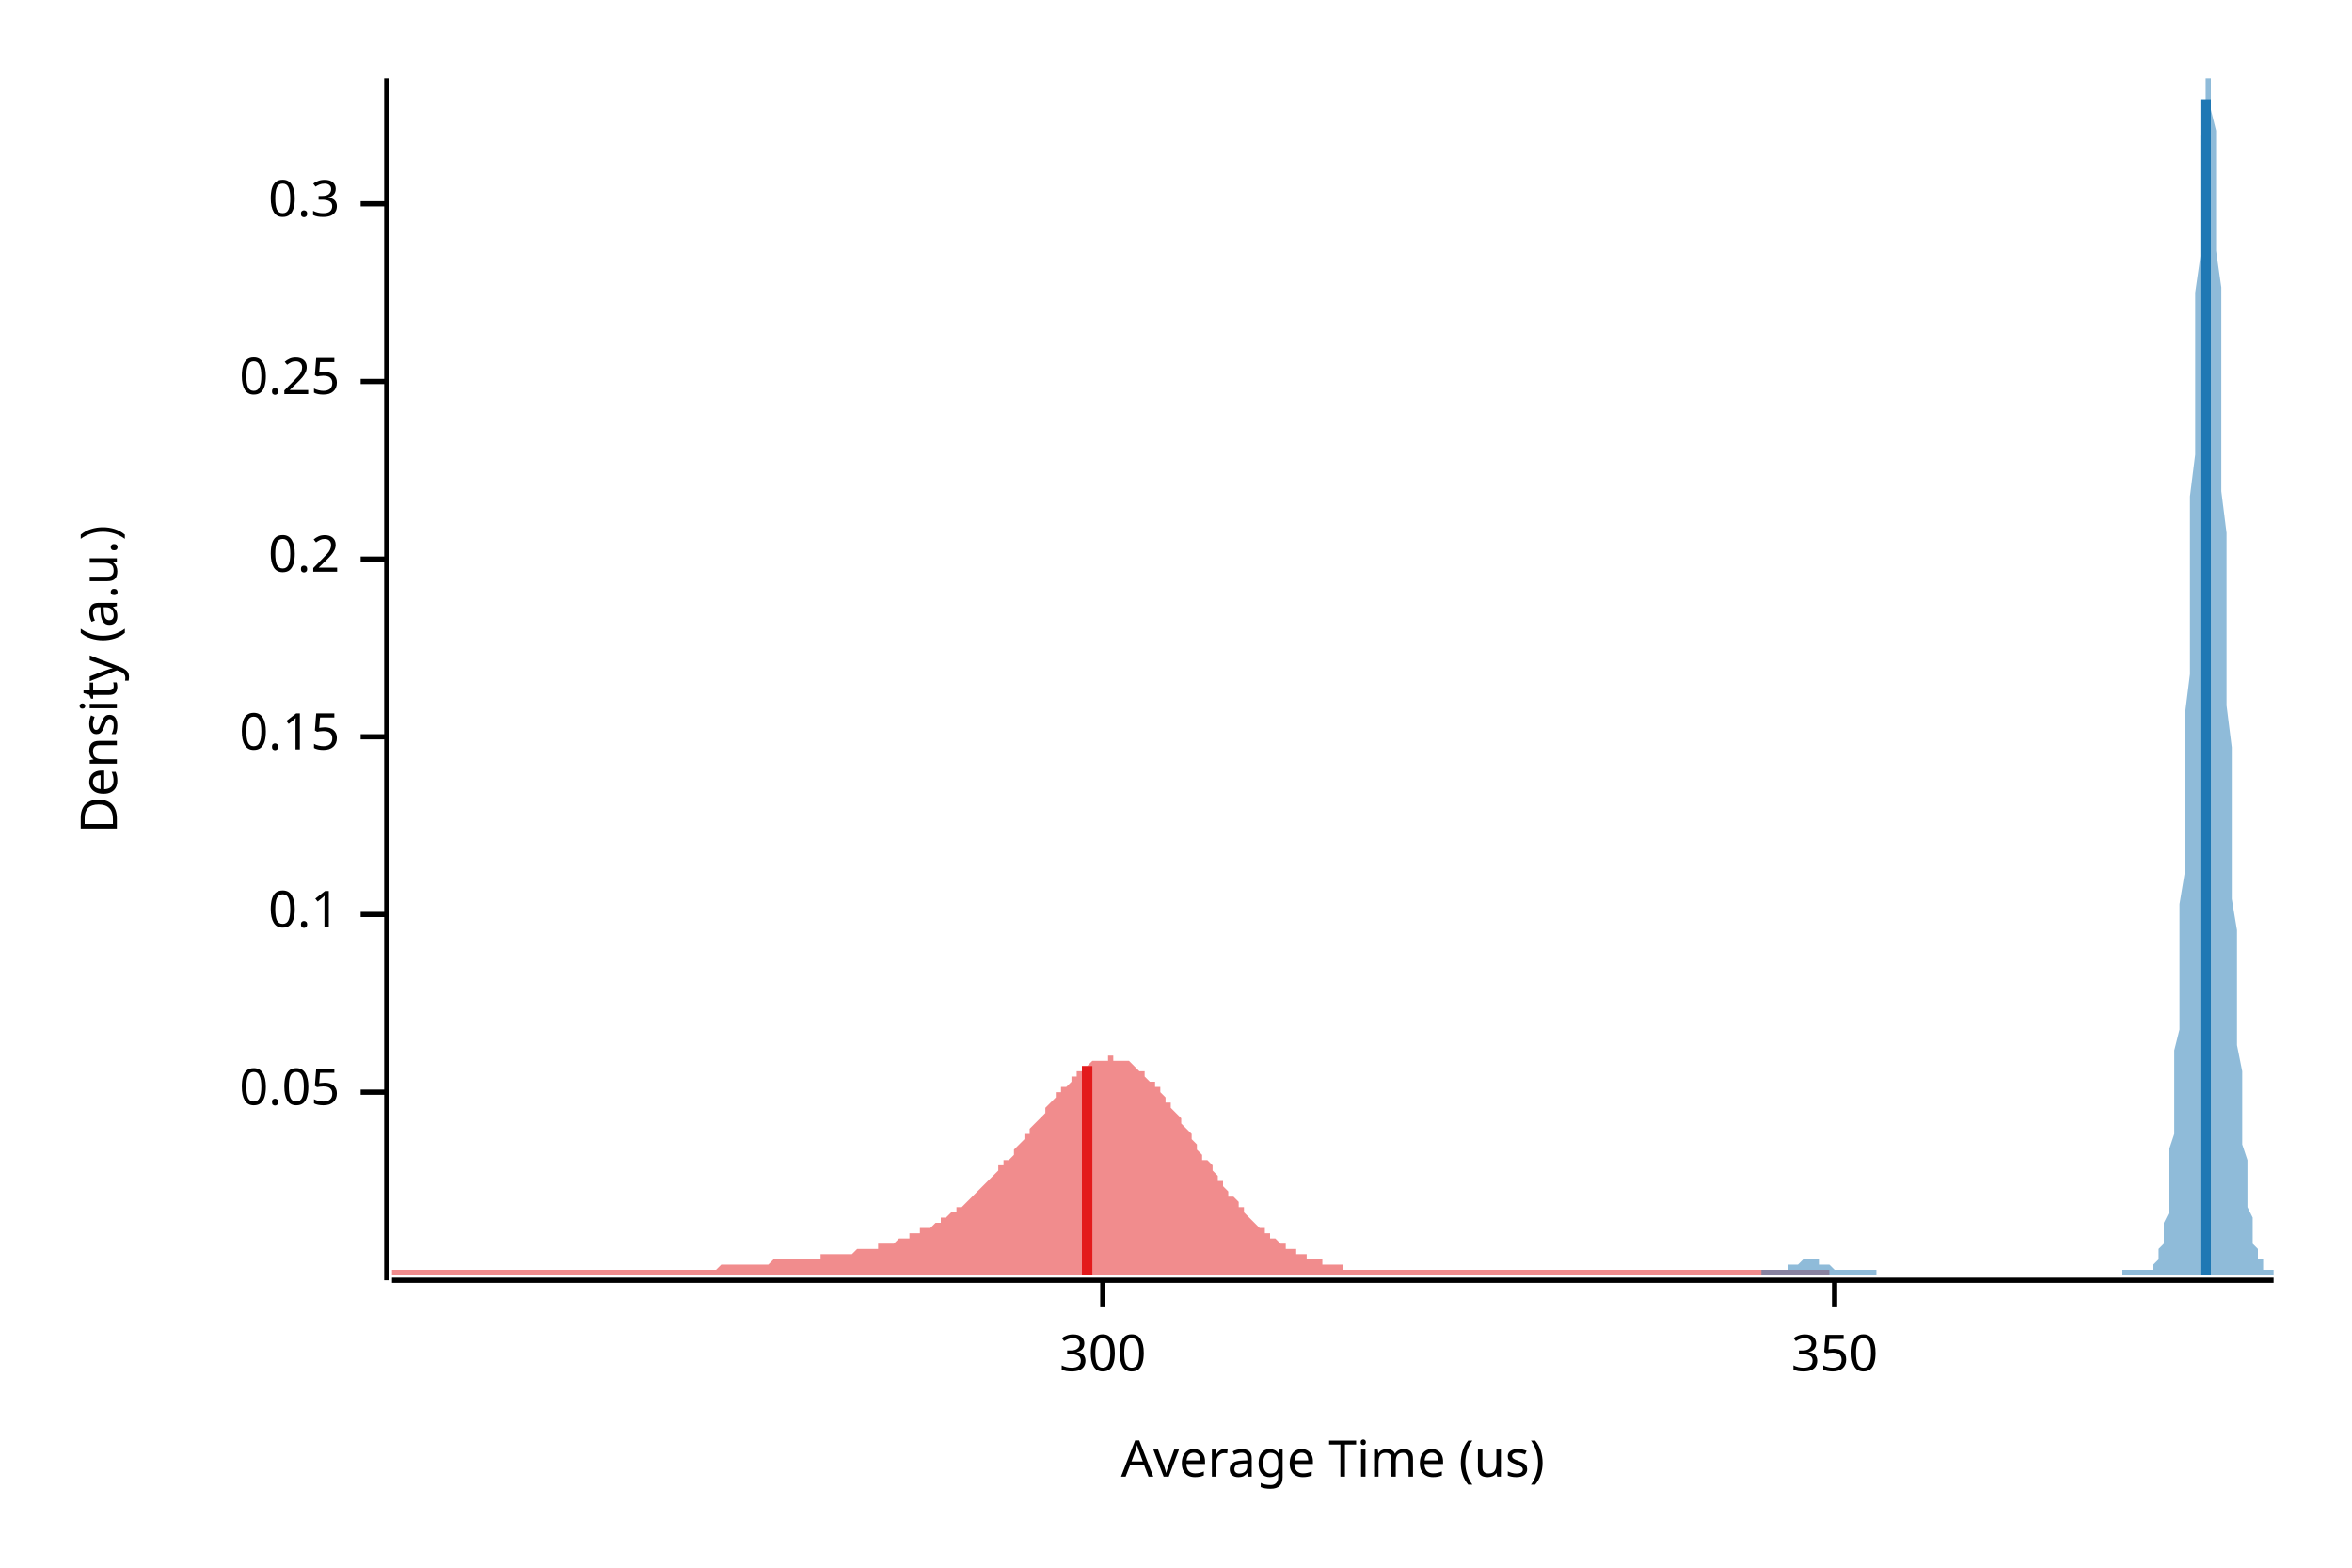
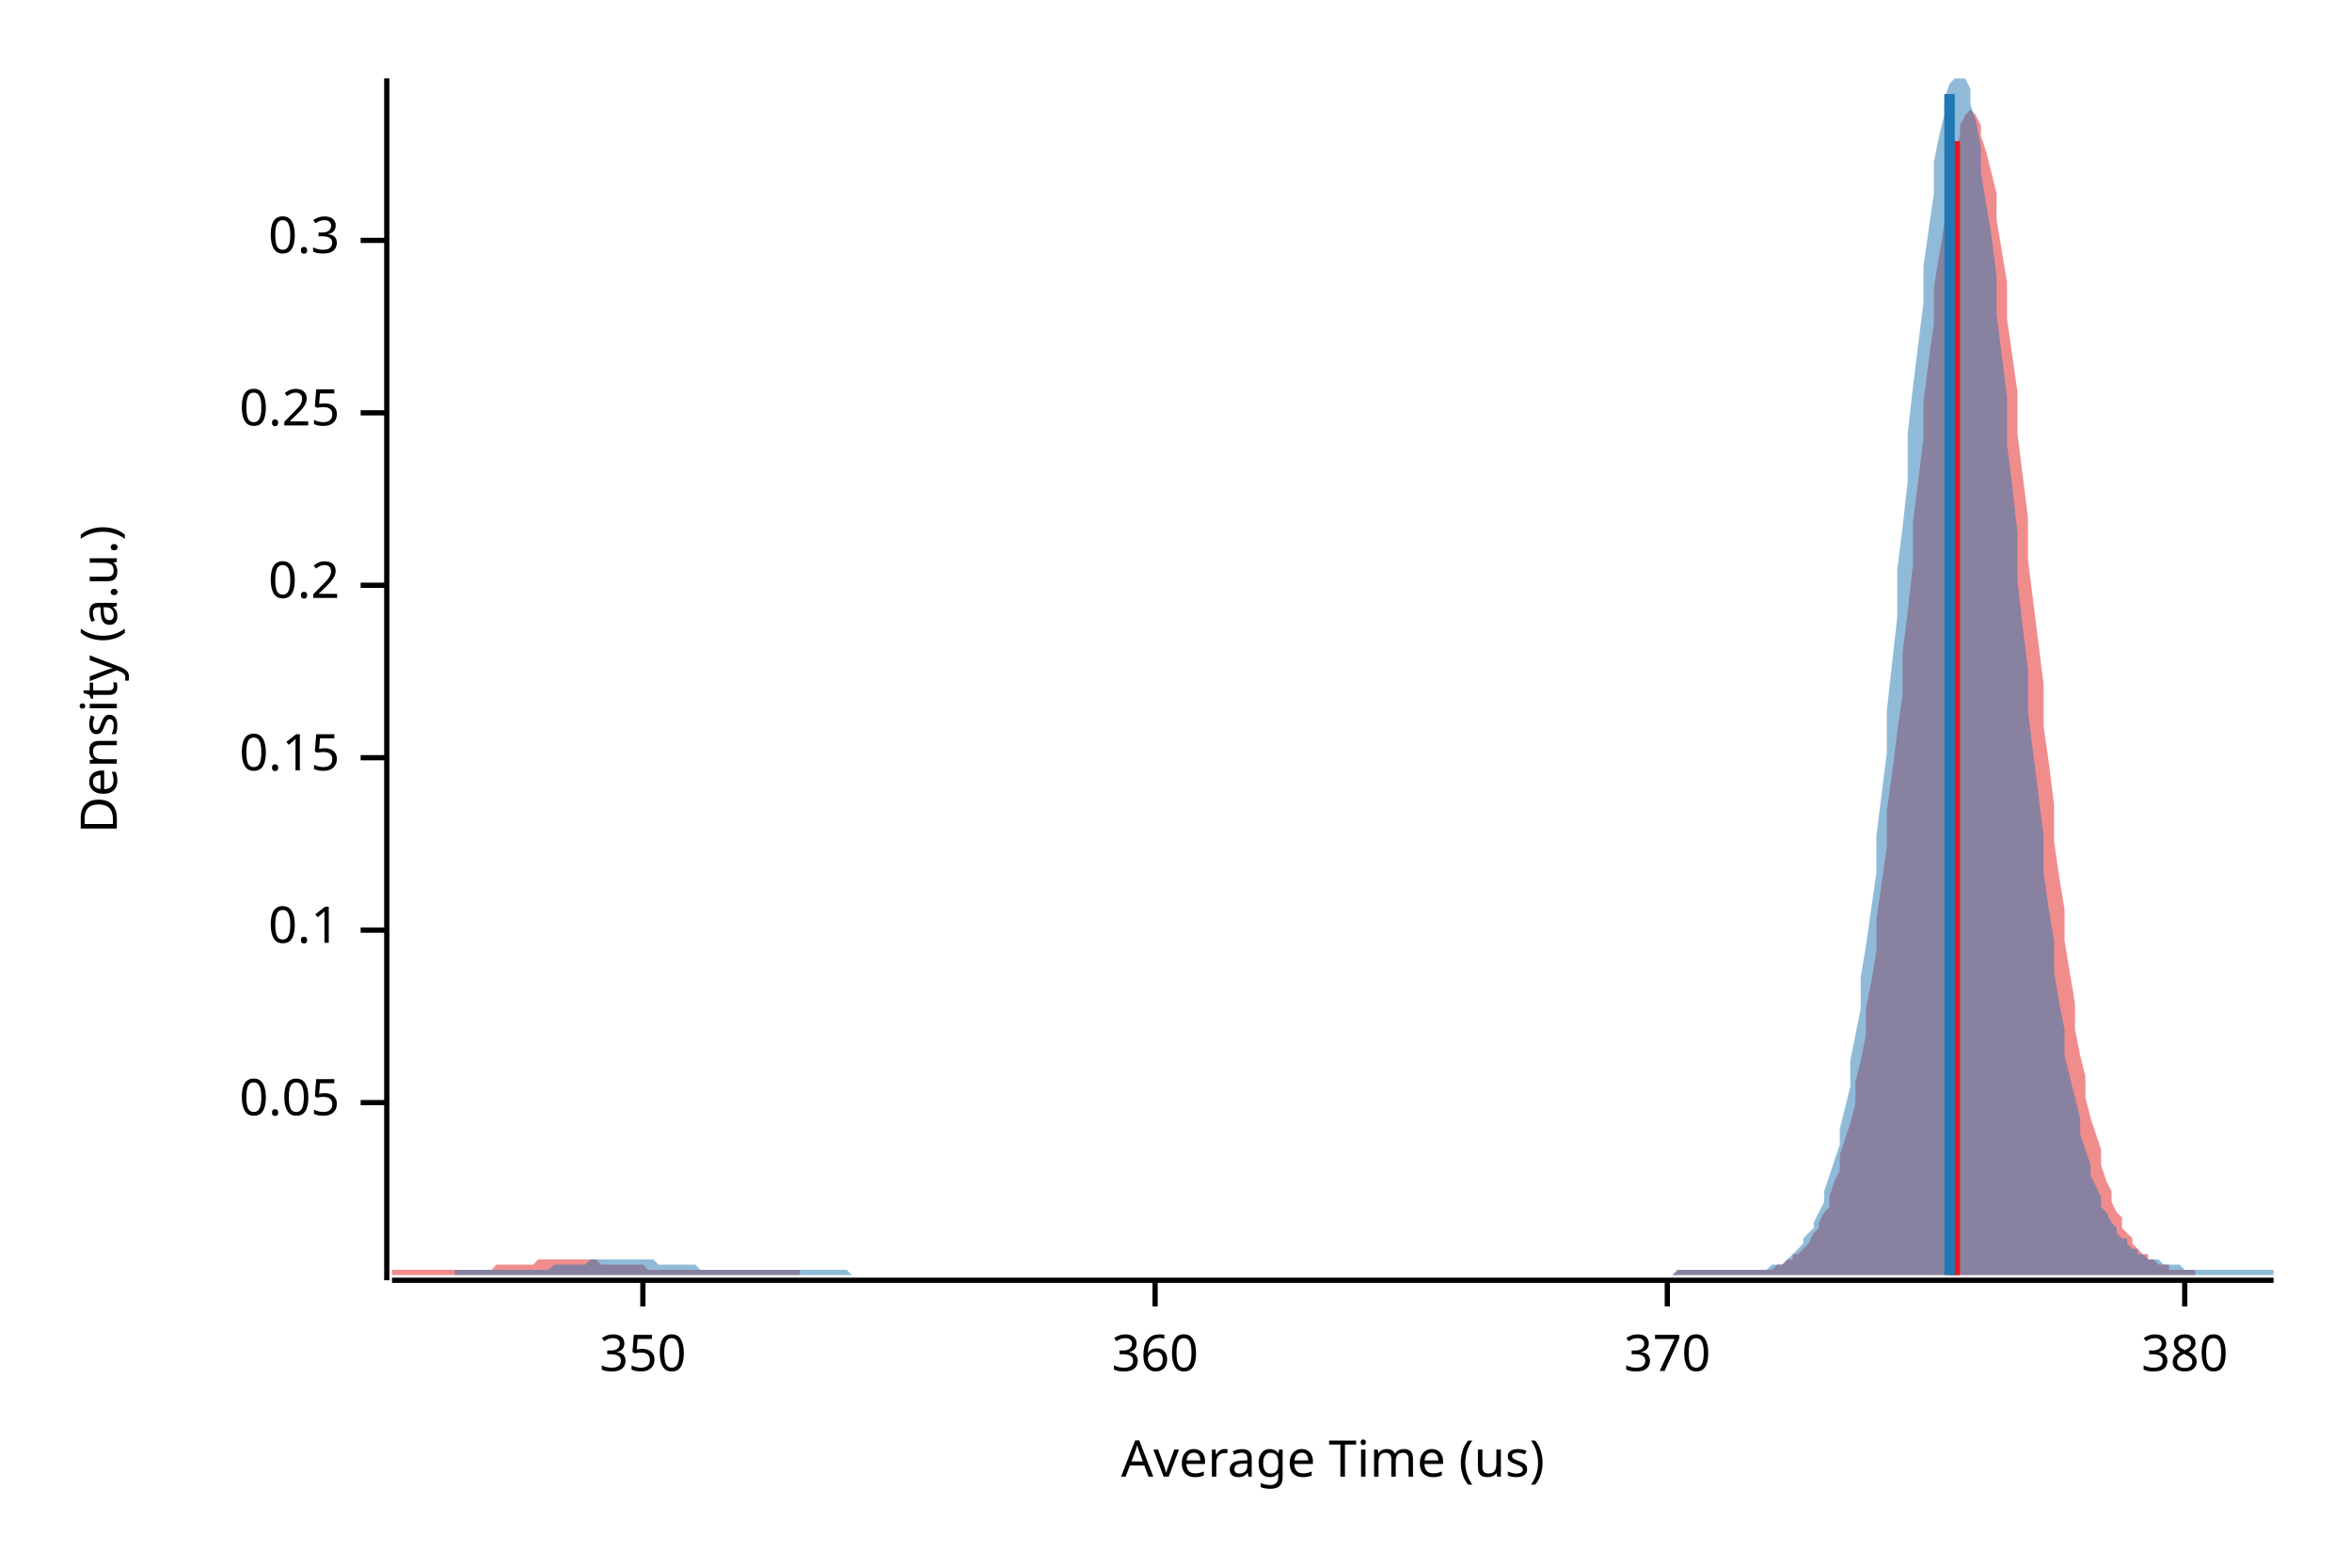
<svg xmlns="http://www.w3.org/2000/svg" width="450" height="300" viewBox="0 0 450 300">
  <text x="15" y="130" dy="0.76em" text-anchor="middle" font-family="sans-serif" font-size="9.677" opacity="1" fill="#000000" transform="rotate(270, 15, 130)">
Density (a.u.)
</text>
  <text x="255" y="285" dy="-0.5ex" text-anchor="middle" font-family="sans-serif" font-size="9.677" opacity="1" fill="#000000">
Average Time (us)
</text>
  <polyline fill="none" opacity="1" stroke="#000000" stroke-width="1" points="74,15 74,245 " />
-   <text x="65" y="209" dy="0.5ex" text-anchor="end" font-family="sans-serif" font-size="9.677" opacity="1" fill="#000000">
+   <text x="65" y="211" dy="0.5ex" text-anchor="end" font-family="sans-serif" font-size="9.677" opacity="1" fill="#000000">
0.05
</text>
-   <polyline fill="none" opacity="1" stroke="#000000" stroke-width="1" points="69,209 74,209 " />
-   <text x="65" y="175" dy="0.5ex" text-anchor="end" font-family="sans-serif" font-size="9.677" opacity="1" fill="#000000">
+   <polyline fill="none" opacity="1" stroke="#000000" stroke-width="1" points="69,211 74,211 " />
+   <text x="65" y="178" dy="0.5ex" text-anchor="end" font-family="sans-serif" font-size="9.677" opacity="1" fill="#000000">
0.1
</text>
-   <polyline fill="none" opacity="1" stroke="#000000" stroke-width="1" points="69,175 74,175 " />
-   <text x="65" y="141" dy="0.5ex" text-anchor="end" font-family="sans-serif" font-size="9.677" opacity="1" fill="#000000">
+   <polyline fill="none" opacity="1" stroke="#000000" stroke-width="1" points="69,178 74,178 " />
+   <text x="65" y="145" dy="0.5ex" text-anchor="end" font-family="sans-serif" font-size="9.677" opacity="1" fill="#000000">
0.15
</text>
-   <polyline fill="none" opacity="1" stroke="#000000" stroke-width="1" points="69,141 74,141 " />
-   <text x="65" y="107" dy="0.5ex" text-anchor="end" font-family="sans-serif" font-size="9.677" opacity="1" fill="#000000">
+   <polyline fill="none" opacity="1" stroke="#000000" stroke-width="1" points="69,145 74,145 " />
+   <text x="65" y="112" dy="0.5ex" text-anchor="end" font-family="sans-serif" font-size="9.677" opacity="1" fill="#000000">
0.2
</text>
-   <polyline fill="none" opacity="1" stroke="#000000" stroke-width="1" points="69,107 74,107 " />
-   <text x="65" y="73" dy="0.5ex" text-anchor="end" font-family="sans-serif" font-size="9.677" opacity="1" fill="#000000">
+   <polyline fill="none" opacity="1" stroke="#000000" stroke-width="1" points="69,112 74,112 " />
+   <text x="65" y="79" dy="0.5ex" text-anchor="end" font-family="sans-serif" font-size="9.677" opacity="1" fill="#000000">
0.25
</text>
-   <polyline fill="none" opacity="1" stroke="#000000" stroke-width="1" points="69,73 74,73 " />
-   <text x="65" y="39" dy="0.5ex" text-anchor="end" font-family="sans-serif" font-size="9.677" opacity="1" fill="#000000">
+   <polyline fill="none" opacity="1" stroke="#000000" stroke-width="1" points="69,79 74,79 " />
+   <text x="65" y="46" dy="0.5ex" text-anchor="end" font-family="sans-serif" font-size="9.677" opacity="1" fill="#000000">
0.3
</text>
-   <polyline fill="none" opacity="1" stroke="#000000" stroke-width="1" points="69,39 74,39 " />
+   <polyline fill="none" opacity="1" stroke="#000000" stroke-width="1" points="69,46 74,46 " />
  <polyline fill="none" opacity="1" stroke="#000000" stroke-width="1" points="75,245 435,245 " />
-   <text x="211" y="255" dy="0.76em" text-anchor="middle" font-family="sans-serif" font-size="9.677" opacity="1" fill="#000000">
- 300
- </text>
-   <polyline fill="none" opacity="1" stroke="#000000" stroke-width="1" points="211,245 211,250 " />
-   <text x="351" y="255" dy="0.76em" text-anchor="middle" font-family="sans-serif" font-size="9.677" opacity="1" fill="#000000">
+   <text x="123" y="255" dy="0.76em" text-anchor="middle" font-family="sans-serif" font-size="9.677" opacity="1" fill="#000000">
350
</text>
-   <polyline fill="none" opacity="1" stroke="#000000" stroke-width="1" points="351,245 351,250 " />
-   <polygon opacity="0.5" fill="#E31A1C" points="75,243 75,243 76,243 76,243 77,243 77,243 78,243 78,243 79,243 79,243 80,243 81,243 81,243 82,243 82,243 83,243 83,243 84,243 84,243 85,243 86,243 86,243 87,243 87,243 88,243 88,243 89,243 89,243 90,243 90,243 91,243 92,243 92,243 93,243 93,243 94,243 94,243 95,243 95,243 96,243 97,243 97,243 98,243 98,243 99,243 99,243 100,243 100,243 101,243 102,243 102,243 103,243 103,243 104,243 104,243 105,243 105,243 106,243 106,243 107,243 108,243 108,243 109,243 109,243 110,243 110,243 111,243 111,243 112,243 113,243 113,243 114,243 114,243 115,243 115,243 116,243 116,243 117,243 117,243 118,243 119,243 119,243 120,243 120,243 121,243 121,243 122,243 122,243 123,243 124,243 124,243 125,243 125,243 126,243 126,243 127,243 127,243 128,243 129,243 129,243 130,243 130,243 131,243 131,243 132,243 132,243 133,243 133,243 134,243 135,243 135,243 136,243 136,243 137,243 137,243 138,242 138,242 139,242 140,242 140,242 141,242 141,242 142,242 142,242 143,242 143,242 144,242 145,242 145,242 146,242 146,242 147,242 147,242 148,241 148,241 149,241 149,241 150,241 151,241 151,241 152,241 152,241 153,241 153,241 154,241 154,241 155,241 156,241 156,241 157,241 157,240 158,240 158,240 159,240 159,240 160,240 160,240 161,240 162,240 162,240 163,240 163,240 164,239 164,239 165,239 165,239 166,239 167,239 167,239 168,239 168,238 169,238 169,238 170,238 170,238 171,238 172,237 172,237 173,237 173,237 174,237 174,236 175,236 175,236 176,236 176,235 177,235 178,235 178,235 179,234 179,234 180,234 180,233 181,233 181,233 182,232 183,232 183,231 184,231 184,231 185,230 185,230 186,229 186,229 187,228 187,228 188,227 189,226 189,226 190,225 190,225 191,224 191,223 192,223 192,222 193,222 194,221 194,220 195,219 195,219 196,218 196,217 197,217 197,216 198,215 199,214 199,214 200,213 200,212 201,211 201,211 202,210 202,209 203,209 203,208 204,208 205,207 205,206 206,206 206,205 207,205 207,204 208,204 208,204 209,203 210,203 210,203 211,203 211,203 212,203 212,202 213,202 213,203 214,203 215,203 215,203 216,203 216,203 217,204 217,204 218,205 218,205 219,205 219,206 220,207 221,207 221,208 222,208 222,209 223,210 223,211 224,211 224,212 225,213 226,214 226,215 227,216 227,216 228,217 228,218 229,219 229,220 230,221 230,222 231,222 232,223 232,224 233,225 233,226 234,226 234,227 235,228 235,229 236,229 237,230 237,231 238,231 238,232 239,233 239,233 240,234 240,234 241,235 242,235 242,236 243,236 243,237 244,237 244,237 245,238 245,238 246,238 246,239 247,239 248,239 248,240 249,240 249,240 250,240 250,241 251,241 251,241 252,241 253,241 253,242 254,242 254,242 255,242 255,242 256,242 256,242 257,242 257,243 258,243 259,243 259,243 260,243 260,243 261,243 261,243 262,243 262,243 263,243 264,243 264,243 265,243 265,243 266,243 266,243 267,243 267,243 268,243 269,243 269,243 270,243 270,243 271,243 271,243 272,243 272,243 273,243 273,243 274,243 275,243 275,243 276,243 276,243 277,243 277,243 278,243 278,243 279,243 280,243 280,243 281,243 281,243 282,243 282,243 283,243 283,243 284,243 285,243 285,243 286,243 286,243 287,243 287,243 288,243 288,243 289,243 289,243 290,243 291,243 291,243 292,243 292,243 293,243 293,243 294,243 294,243 295,243 296,243 296,243 297,243 297,243 298,243 298,243 299,243 299,243 300,243 300,243 301,243 302,243 302,243 303,243 303,243 304,243 304,243 305,243 305,243 306,243 307,243 307,243 308,243 308,243 309,243 309,243 310,243 310,243 311,243 312,243 312,243 313,243 313,243 314,243 314,243 315,243 315,243 316,243 316,243 317,243 318,243 318,243 319,243 319,243 320,243 320,243 321,243 321,243 322,243 323,243 323,243 324,243 324,243 325,243 325,243 326,243 326,243 327,243 328,243 328,243 329,243 329,243 330,243 330,243 331,243 331,243 332,243 332,243 333,243 334,243 334,243 335,243 335,243 336,243 336,243 337,243 337,243 338,243 339,243 339,243 340,243 340,243 341,243 341,243 342,243 342,243 343,243 343,243 344,243 345,243 345,243 346,243 346,243 347,243 347,243 348,243 348,243 349,243 350,243 350,244 75,244 " />
-   <polygon opacity="0.5" fill="#1F78B4" points="337,243 337,243 337,243 337,243 337,243 338,243 338,243 338,243 338,243 338,243 339,243 339,243 339,243 339,243 339,243 340,243 340,243 340,243 340,243 340,243 341,243 341,243 341,243 341,243 341,243 342,243 342,243 342,243 342,242 342,242 343,242 343,242 343,242 343,242 343,242 344,242 344,242 344,242 344,242 344,242 345,241 345,241 345,241 345,241 345,241 346,241 346,241 346,241 346,241 346,241 347,241 347,241 347,241 347,241 347,241 347,241 348,241 348,241 348,241 348,242 348,242 349,242 349,242 349,242 349,242 349,242 350,242 350,242 350,242 350,242 350,242 351,243 351,243 351,243 351,243 351,243 352,243 352,243 352,243 352,243 352,243 353,243 353,243 353,243 353,243 353,243 354,243 354,243 354,243 354,243 354,243 355,243 355,243 355,243 355,243 355,243 356,243 356,243 356,243 356,243 356,243 357,243 357,243 357,243 357,243 357,243 357,243 358,243 358,243 358,243 358,243 358,243 359,243 359,243 359,244 359,244 359,244 360,244 360,244 360,244 360,244 360,244 361,244 361,244 361,244 361,244 361,244 362,244 362,244 362,244 362,244 362,244 363,244 363,244 363,244 363,244 363,244 364,244 364,244 364,244 364,244 364,244 365,244 365,244 365,244 365,244 365,244 366,244 366,244 366,244 366,244 366,244 366,244 367,244 367,244 367,244 367,244 367,244 368,244 368,244 368,244 368,244 368,244 369,244 369,244 369,244 369,244 369,244 370,244 370,244 370,244 370,244 370,244 371,244 371,244 371,244 371,244 371,244 372,244 372,244 372,244 372,244 372,244 373,244 373,244 373,244 373,244 373,244 374,244 374,244 374,244 374,244 374,244 375,244 375,244 375,244 375,244 375,244 376,244 376,244 376,244 376,244 376,244 376,244 377,244 377,244 377,244 377,244 377,244 378,244 378,244 378,244 378,244 378,244 379,244 379,244 379,244 379,244 379,244 380,244 380,244 380,244 380,244 380,244 381,244 381,244 381,244 381,244 381,244 382,244 382,244 382,244 382,244 382,244 383,244 383,244 383,244 383,244 383,244 384,244 384,244 384,244 384,244 384,244 385,244 385,244 385,244 385,244 385,244 386,244 386,244 386,244 386,244 386,244 386,244 387,244 387,244 387,244 387,244 387,244 388,244 388,244 388,244 388,244 388,244 389,244 389,244 389,244 389,244 389,244 390,244 390,244 390,244 390,244 390,244 391,244 391,244 391,244 391,244 391,244 392,244 392,244 392,244 392,244 392,244 393,244 393,244 393,244 393,244 393,244 394,244 394,244 394,244 394,244 394,244 395,244 395,244 395,244 395,244 395,244 396,244 396,244 396,244 396,244 396,244 396,244 397,244 397,244 397,244 397,244 397,244 398,244 398,244 398,244 398,244 398,244 399,244 399,244 399,244 399,244 399,244 400,244 400,244 400,244 400,244 400,244 401,244 401,244 401,244 401,244 401,244 402,244 402,244 402,244 402,244 402,244 403,244 403,244 403,244 403,244 403,244 404,244 404,244 404,244 404,244 404,244 405,244 405,244 405,244 405,244 405,244 405,244 406,244 406,244 406,244 406,244 406,243 407,243 407,243 407,243 407,243 407,243 408,243 408,243 408,243 408,243 408,243 409,243 409,243 409,243 409,243 409,243 410,243 410,243 410,243 410,243 410,243 411,243 411,243 411,243 411,243 411,243 412,243 412,242 412,242 412,242 412,242 413,241 413,241 413,240 413,240 413,239 414,238 414,237 414,236 414,235 414,234 415,232 415,230 415,228 415,226 415,223 415,220 416,217 416,214 416,210 416,206 416,201 417,197 417,191 417,186 417,180 417,173 418,167 418,160 418,152 418,145 418,137 419,129 419,120 419,112 419,104 419,95 420,87 420,79 420,71 420,63 420,56 421,49 421,42 421,36 421,31 421,26 422,22 422,19 422,16 422,15 422,15 423,15 423,15 423,16 423,18 423,21 424,25 424,30 424,35 424,41 424,48 425,55 425,62 425,70 425,77 425,86 425,94 426,102 426,111 426,119 426,127 426,135 427,143 427,151 427,158 427,165 427,172 428,178 428,184 428,190 428,195 428,200 429,205 429,209 429,213 429,216 429,219 430,222 430,225 430,227 430,229 430,231 431,233 431,234 431,236 431,237 431,238 432,239 432,239 432,240 432,241 432,241 433,241 433,242 433,242 433,242 433,243 434,243 434,243 434,243 434,243 434,243 435,243 435,244 337,244 " />
-   <polyline fill="none" opacity="1" stroke="#E31A1C" stroke-width="2" points="208,244 208,204 " />
-   <polyline fill="none" opacity="1" stroke="#1F78B4" stroke-width="2" points="422,244 422,19 " />
+   <polyline fill="none" opacity="1" stroke="#000000" stroke-width="1" points="123,245 123,250 " />
+   <text x="221" y="255" dy="0.76em" text-anchor="middle" font-family="sans-serif" font-size="9.677" opacity="1" fill="#000000">
+ 360
+ </text>
+   <polyline fill="none" opacity="1" stroke="#000000" stroke-width="1" points="221,245 221,250 " />
+   <text x="319" y="255" dy="0.76em" text-anchor="middle" font-family="sans-serif" font-size="9.677" opacity="1" fill="#000000">
+ 370
+ </text>
+   <polyline fill="none" opacity="1" stroke="#000000" stroke-width="1" points="319,245 319,250 " />
+   <text x="418" y="255" dy="0.76em" text-anchor="middle" font-family="sans-serif" font-size="9.677" opacity="1" fill="#000000">
+ 380
+ </text>
+   <polyline fill="none" opacity="1" stroke="#000000" stroke-width="1" points="418,245 418,250 " />
+   <polygon opacity="0.5" fill="#E31A1C" points="75,243 75,243 76,243 77,243 77,243 78,243 79,243 79,243 80,243 81,243 81,243 82,243 83,243 83,243 84,243 85,243 86,243 86,243 87,243 88,243 88,243 89,243 90,243 90,243 91,243 92,243 92,243 93,243 94,243 95,242 95,242 96,242 97,242 97,242 98,242 99,242 99,242 100,242 101,242 101,242 102,242 103,241 104,241 104,241 105,241 106,241 106,241 107,241 108,241 108,241 109,241 110,241 110,241 111,241 112,241 113,241 113,241 114,241 115,242 115,242 116,242 117,242 117,242 118,242 119,242 119,242 120,242 121,242 122,242 122,242 123,242 124,243 124,243 125,243 126,243 126,243 127,243 128,243 128,243 129,243 130,243 131,243 131,243 132,243 133,243 133,243 134,243 135,243 135,243 136,243 137,243 137,243 138,243 139,243 139,243 140,243 141,243 142,243 142,243 143,243 144,243 144,243 145,243 146,243 146,243 147,243 148,243 148,243 149,243 150,243 151,243 151,243 152,243 153,243 153,244 154,244 155,244 155,244 156,244 157,244 157,244 158,244 159,244 160,244 160,244 161,244 162,244 162,244 163,244 164,244 164,244 165,244 166,244 166,244 167,244 168,244 169,244 169,244 170,244 171,244 171,244 172,244 173,244 173,244 174,244 175,244 175,244 176,244 177,244 178,244 178,244 179,244 180,244 180,244 181,244 182,244 182,244 183,244 184,244 184,244 185,244 186,244 187,244 187,244 188,244 189,244 189,244 190,244 191,244 191,244 192,244 193,244 193,244 194,244 195,244 196,244 196,244 197,244 198,244 198,244 199,244 200,244 200,244 201,244 202,244 202,244 203,244 204,244 204,244 205,244 206,244 207,244 207,244 208,244 209,244 209,244 210,244 211,244 211,244 212,244 213,244 213,244 214,244 215,244 216,244 216,244 217,244 218,244 218,244 219,244 220,244 220,244 221,244 222,244 222,244 223,244 224,244 225,244 225,244 226,244 227,244 227,244 228,244 229,244 229,244 230,244 231,244 231,244 232,244 233,244 234,244 234,244 235,244 236,244 236,244 237,244 238,244 238,244 239,244 240,244 240,244 241,244 242,244 243,244 243,244 244,244 245,244 245,244 246,244 247,244 247,244 248,244 249,244 249,244 250,244 251,244 252,244 252,244 253,244 254,244 254,244 255,244 256,244 256,244 257,244 258,244 258,244 259,244 260,244 261,244 261,244 262,244 263,244 263,244 264,244 265,244 265,244 266,244 267,244 267,244 268,244 269,244 269,244 270,244 271,244 272,244 272,244 273,244 274,244 274,244 275,244 276,244 276,244 277,244 278,244 278,244 279,244 280,244 281,244 281,244 282,244 283,244 283,244 284,244 285,244 285,244 286,244 287,244 287,244 288,244 289,244 290,244 290,244 291,244 292,244 292,244 293,244 294,244 294,244 295,244 296,244 296,244 297,244 298,244 299,244 299,244 300,244 301,244 301,244 302,244 303,244 303,244 304,244 305,244 305,244 306,244 307,244 308,244 308,244 309,244 310,244 310,244 311,244 312,244 312,244 313,244 314,244 314,244 315,244 316,244 317,244 317,244 318,244 319,244 319,244 320,244 321,243 321,243 322,243 323,243 323,243 324,243 325,243 326,243 326,243 327,243 328,243 328,243 329,243 330,243 330,243 331,243 332,243 332,243 333,243 334,243 334,243 335,243 336,243 337,243 337,243 338,243 339,243 339,243 340,242 341,242 341,242 342,241 343,241 343,240 344,240 345,239 346,238 346,238 347,236 348,235 348,234 349,232 350,231 350,229 351,226 352,224 352,221 353,218 354,215 355,211 355,207 356,203 357,198 357,193 358,188 359,182 359,176 360,169 361,162 361,155 362,148 363,140 364,133 364,125 365,117 366,108 366,100 367,92 368,84 368,77 369,69 370,62 370,55 371,49 372,43 373,38 373,33 374,29 375,26 375,24 376,22 377,21 377,21 378,22 379,24 379,26 380,29 381,33 382,37 382,42 383,48 384,54 384,61 385,68 386,75 386,83 387,91 388,99 388,107 389,115 390,123 391,131 391,139 392,146 393,154 393,161 394,168 395,174 395,180 396,186 397,192 397,197 398,202 399,206 399,210 400,214 401,217 402,220 402,223 403,226 404,228 404,230 405,232 406,233 406,235 407,236 408,237 408,238 409,239 410,240 411,240 411,241 412,241 413,242 413,242 414,242 415,242 415,243 416,243 417,243 417,243 418,243 419,243 420,243 420,244 75,244 " />
+   <polygon opacity="0.5" fill="#1F78B4" points="87,243 87,243 88,243 89,243 89,243 90,243 91,243 92,243 92,243 93,243 94,243 94,243 95,243 96,243 96,243 97,243 98,243 99,243 99,243 100,243 101,243 101,243 102,243 103,243 103,243 104,243 105,243 106,242 106,242 107,242 108,242 108,242 109,242 110,242 110,242 111,242 112,242 112,242 113,241 114,241 115,241 115,241 116,241 117,241 117,241 118,241 119,241 119,241 120,241 121,241 122,241 122,241 123,241 124,241 124,241 125,241 126,242 126,242 127,242 128,242 129,242 129,242 130,242 131,242 131,242 132,242 133,242 133,242 134,243 135,243 135,243 136,243 137,243 138,243 138,243 139,243 140,243 140,243 141,243 142,243 142,243 143,243 144,243 145,243 145,243 146,243 147,243 147,243 148,243 149,243 149,243 150,243 151,243 152,243 152,243 153,243 154,243 154,243 155,243 156,243 156,243 157,243 158,243 158,243 159,243 160,243 161,243 161,243 162,243 163,244 163,244 164,244 165,244 165,244 166,244 167,244 168,244 168,244 169,244 170,244 170,244 171,244 172,244 172,244 173,244 174,244 175,244 175,244 176,244 177,244 177,244 178,244 179,244 179,244 180,244 181,244 181,244 182,244 183,244 184,244 184,244 185,244 186,244 186,244 187,244 188,244 188,244 189,244 190,244 191,244 191,244 192,244 193,244 193,244 194,244 195,244 195,244 196,244 197,244 198,244 198,244 199,244 200,244 200,244 201,244 202,244 202,244 203,244 204,244 204,244 205,244 206,244 207,244 207,244 208,244 209,244 209,244 210,244 211,244 211,244 212,244 213,244 214,244 214,244 215,244 216,244 216,244 217,244 218,244 218,244 219,244 220,244 221,244 221,244 222,244 223,244 223,244 224,244 225,244 225,244 226,244 227,244 227,244 228,244 229,244 230,244 230,244 231,244 232,244 232,244 233,244 234,244 234,244 235,244 236,244 237,244 237,244 238,244 239,244 239,244 240,244 241,244 241,244 242,244 243,244 244,244 244,244 245,244 246,244 246,244 247,244 248,244 248,244 249,244 250,244 250,244 251,244 252,244 253,244 253,244 254,244 255,244 255,244 256,244 257,244 257,244 258,244 259,244 260,244 260,244 261,244 262,244 262,244 263,244 264,244 264,244 265,244 266,244 267,244 267,244 268,244 269,244 269,244 270,244 271,244 271,244 272,244 273,244 273,244 274,244 275,244 276,244 276,244 277,244 278,244 278,244 279,244 280,244 280,244 281,244 282,244 283,244 283,244 284,244 285,244 285,244 286,244 287,244 287,244 288,244 289,244 290,244 290,244 291,244 292,244 292,244 293,244 294,244 294,244 295,244 296,244 296,244 297,244 298,244 299,244 299,244 300,244 301,244 301,244 302,244 303,244 303,244 304,244 305,244 306,244 306,244 307,244 308,244 308,244 309,244 310,244 310,244 311,244 312,244 313,244 313,244 314,244 315,244 315,244 316,244 317,244 317,244 318,244 319,244 319,244 320,244 321,243 322,243 322,243 323,243 324,243 324,243 325,243 326,243 326,243 327,243 328,243 329,243 329,243 330,243 331,243 331,243 332,243 333,243 333,243 334,243 335,243 336,243 336,243 337,243 338,243 338,243 339,242 340,242 340,242 341,242 342,241 342,241 343,240 344,239 345,238 345,237 346,236 347,235 347,234 348,232 349,230 349,228 350,225 351,222 352,219 352,216 353,212 354,208 354,203 355,198 356,193 356,187 357,181 358,174 359,167 359,160 360,152 361,144 361,136 362,127 363,118 363,109 364,101 365,92 365,83 366,74 367,66 368,58 368,51 369,44 370,37 370,31 371,26 372,22 372,19 373,16 374,15 375,15 375,15 376,15 377,17 377,20 378,23 379,28 379,33 380,39 381,45 382,53 382,60 383,68 384,76 384,85 385,93 386,102 386,111 387,120 388,128 388,136 389,144 390,152 391,160 391,167 392,174 393,180 393,186 394,192 395,197 395,202 396,206 397,210 398,214 398,217 399,220 400,223 400,225 401,227 402,229 402,231 403,232 404,234 405,235 405,236 406,237 407,237 407,238 408,239 409,239 409,240 410,240 411,241 411,241 412,241 413,241 414,242 414,242 415,242 416,242 416,242 417,242 418,243 418,243 419,243 420,243 421,243 421,243 422,243 423,243 423,243 424,243 425,243 425,243 426,243 427,243 428,243 428,243 429,243 430,243 430,243 431,243 432,243 432,243 433,243 434,243 435,243 435,244 87,244 " />
+   <polyline fill="none" opacity="1" stroke="#E31A1C" stroke-width="2" points="374,244 374,27 " />
+   <polyline fill="none" opacity="1" stroke="#1F78B4" stroke-width="2" points="373,244 373,18 " />
</svg>
